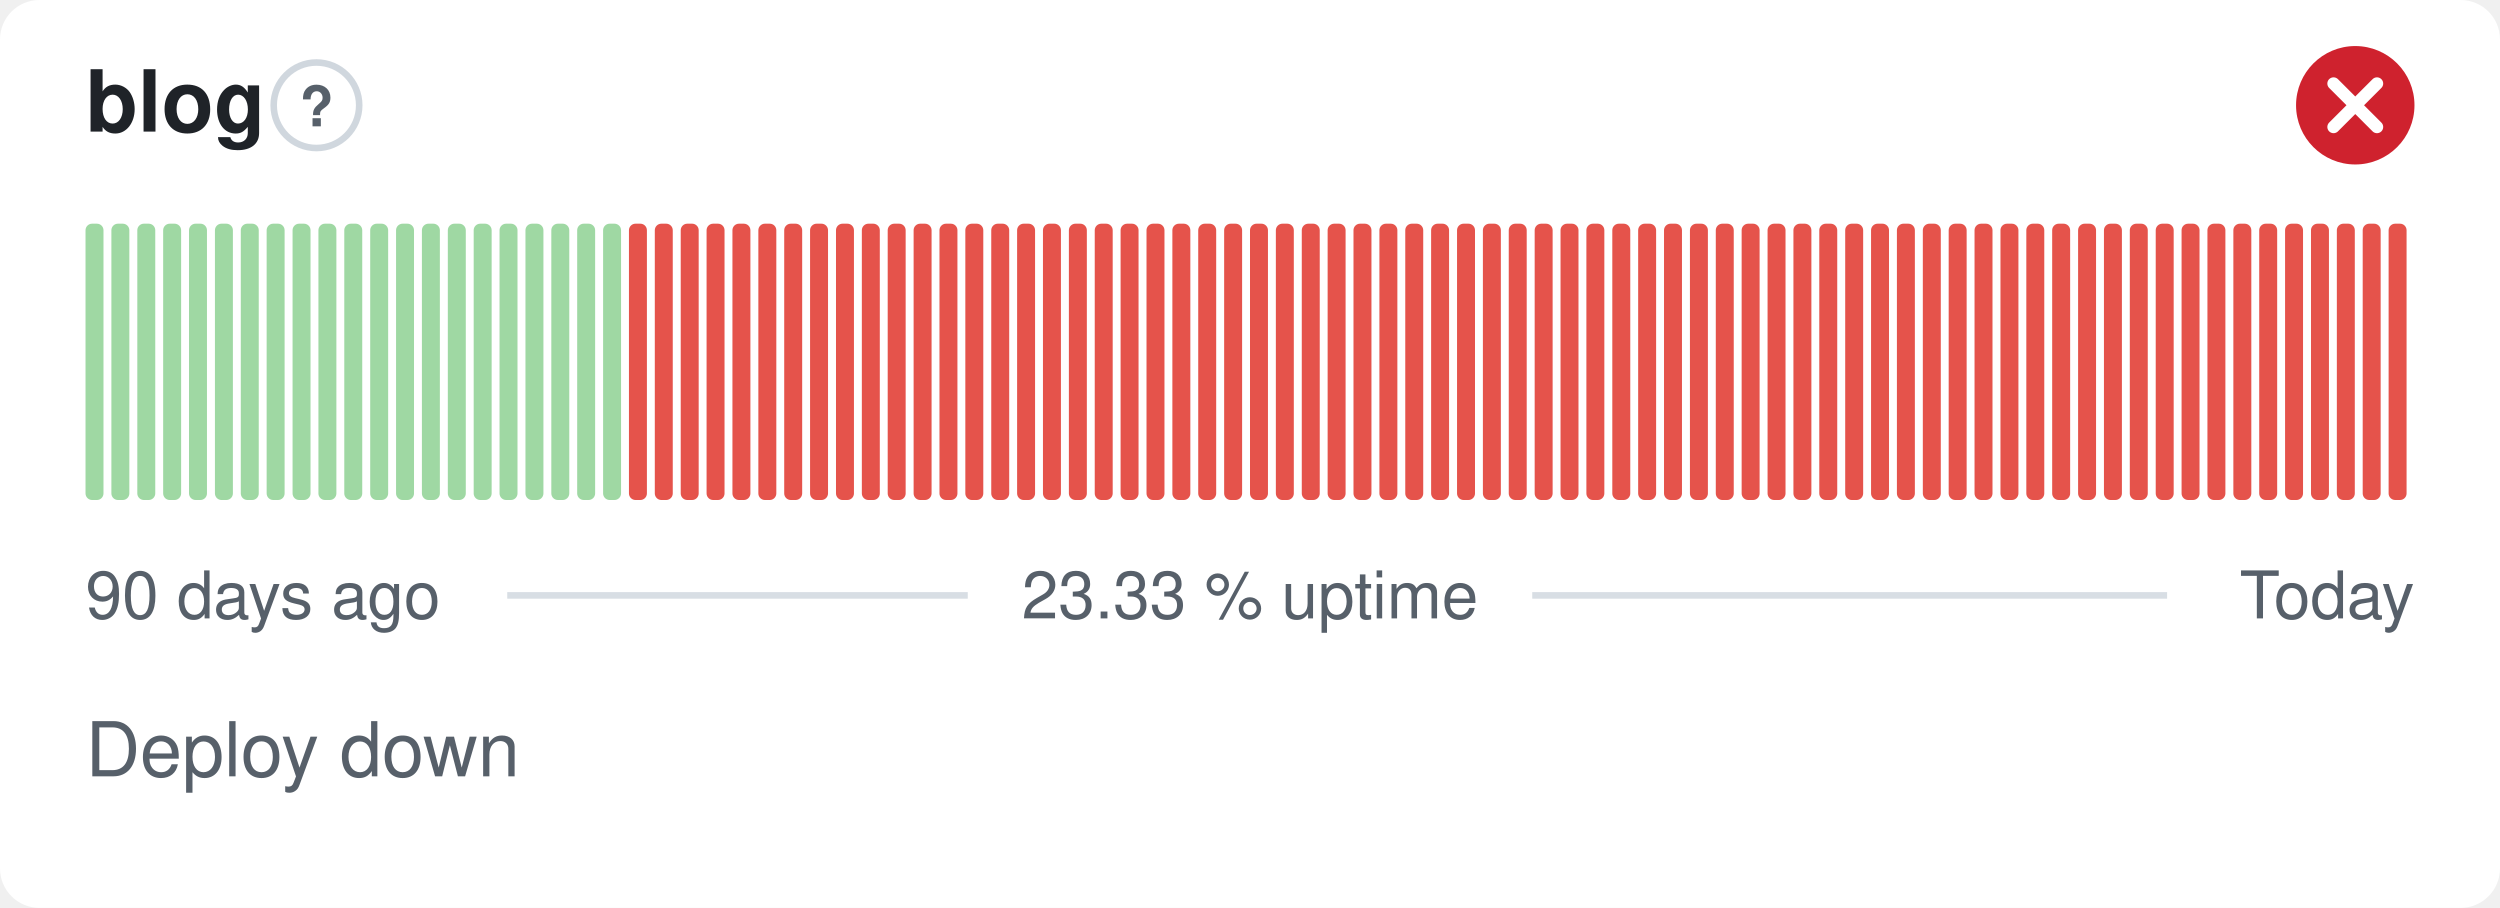
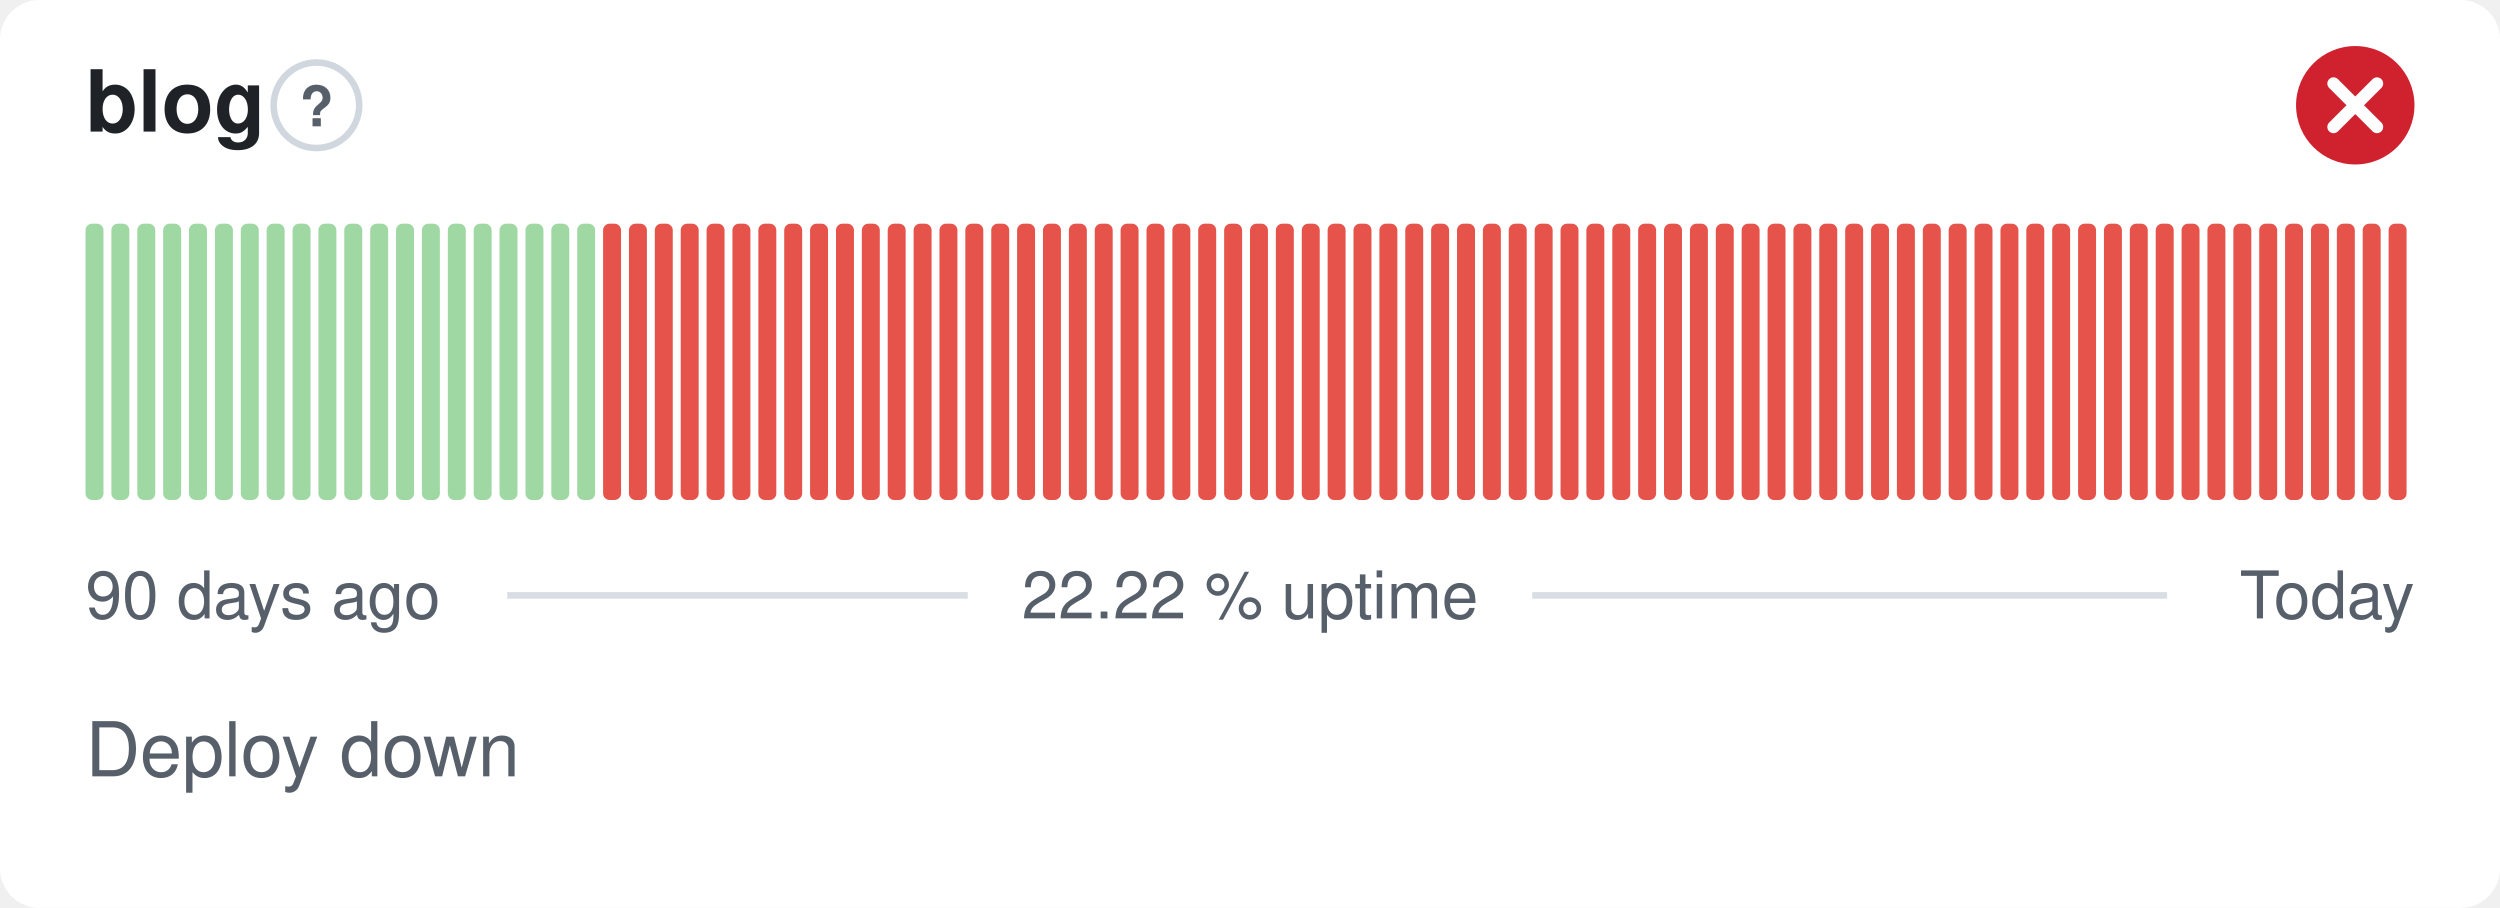
- <svg xmlns="http://www.w3.org/2000/svg" width="380" height="138" viewBox="0 0 380 138" role="img" aria-label="blog: Deploy down, 23.33 % uptime over the last 90 days" font-family="-apple-system,BlinkMacSystemFont,'Segoe UI',Helvetica,Arial,sans-serif">
+ <svg xmlns="http://www.w3.org/2000/svg" width="380" height="138" viewBox="0 0 380 138" role="img" aria-label="blog: Deploy down, 22.22 % uptime over the last 90 days" font-family="-apple-system,BlinkMacSystemFont,'Segoe UI',Helvetica,Arial,sans-serif">
  <style>
    @media (prefers-color-scheme: dark) {
      .bg { fill: #0d1117 }
      .title { fill: #e6edf3 }
      .muted { fill: #8b949e }
      .hint { stroke: #30363d }
      .rule { stroke: #30363d }
      .nodata { fill: #21262d }
    }
  </style>
  <rect class="bg" width="380" height="138" rx="6" fill="#ffffff" />
  <text class="title" x="13" y="20" font-size="13" font-weight="600" fill="#1f2328">blog</text>
  <circle class="hint" cx="48.1" cy="16" r="6.5" fill="none" stroke="#d0d7de" stroke-width="1" />
  <text class="muted" x="48.1" y="19.2" text-anchor="middle" font-size="8.5" font-weight="700" fill="#57606a">?</text>
  <circle cx="358" cy="16" r="9" fill="#cf222e" />
  <path d="M354.70 12.70l6.60 6.60M361.30 12.70l-6.60 6.60" fill="none" stroke="#fff" stroke-width="1.89" stroke-linecap="round" stroke-linejoin="round" />
  <rect x="13.00" y="34.00" width="2.73" height="42.00" rx="1" fill="#9fd8a3" />
  <rect x="16.93" y="34.00" width="2.73" height="42.00" rx="1" fill="#9fd8a3" />
  <rect x="20.87" y="34.00" width="2.73" height="42.00" rx="1" fill="#9fd8a3" />
  <rect x="24.80" y="34.00" width="2.73" height="42.00" rx="1" fill="#9fd8a3" />
  <rect x="28.73" y="34.00" width="2.73" height="42.00" rx="1" fill="#9fd8a3" />
  <rect x="32.67" y="34.00" width="2.73" height="42.00" rx="1" fill="#9fd8a3" />
  <rect x="36.60" y="34.00" width="2.73" height="42.00" rx="1" fill="#9fd8a3" />
  <rect x="40.53" y="34.00" width="2.73" height="42.00" rx="1" fill="#9fd8a3" />
  <rect x="44.47" y="34.00" width="2.73" height="42.00" rx="1" fill="#9fd8a3" />
  <rect x="48.40" y="34.00" width="2.73" height="42.00" rx="1" fill="#9fd8a3" />
  <rect x="52.33" y="34.00" width="2.73" height="42.00" rx="1" fill="#9fd8a3" />
  <rect x="56.27" y="34.00" width="2.73" height="42.00" rx="1" fill="#9fd8a3" />
  <rect x="60.20" y="34.00" width="2.73" height="42.00" rx="1" fill="#9fd8a3" />
  <rect x="64.13" y="34.00" width="2.73" height="42.00" rx="1" fill="#9fd8a3" />
  <rect x="68.07" y="34.00" width="2.73" height="42.00" rx="1" fill="#9fd8a3" />
  <rect x="72.00" y="34.00" width="2.73" height="42.00" rx="1" fill="#9fd8a3" />
  <rect x="75.93" y="34.00" width="2.73" height="42.00" rx="1" fill="#9fd8a3" />
  <rect x="79.87" y="34.00" width="2.73" height="42.00" rx="1" fill="#9fd8a3" />
  <rect x="83.80" y="34.00" width="2.73" height="42.00" rx="1" fill="#9fd8a3" />
  <rect x="87.73" y="34.00" width="2.73" height="42.00" rx="1" fill="#9fd8a3" />
-   <rect x="91.67" y="34.00" width="2.73" height="42.00" rx="1" fill="#9fd8a3" />
+   <rect x="91.67" y="34.00" width="2.73" height="42.00" rx="1" fill="#e5534b" />
  <rect x="95.60" y="34.00" width="2.73" height="42.00" rx="1" fill="#e5534b" />
  <rect x="99.53" y="34.00" width="2.73" height="42.00" rx="1" fill="#e5534b" />
  <rect x="103.47" y="34.00" width="2.73" height="42.00" rx="1" fill="#e5534b" />
  <rect x="107.40" y="34.00" width="2.73" height="42.00" rx="1" fill="#e5534b" />
  <rect x="111.33" y="34.00" width="2.73" height="42.00" rx="1" fill="#e5534b" />
  <rect x="115.27" y="34.00" width="2.73" height="42.00" rx="1" fill="#e5534b" />
  <rect x="119.20" y="34.00" width="2.73" height="42.00" rx="1" fill="#e5534b" />
  <rect x="123.13" y="34.00" width="2.73" height="42.00" rx="1" fill="#e5534b" />
  <rect x="127.07" y="34.00" width="2.73" height="42.00" rx="1" fill="#e5534b" />
  <rect x="131.00" y="34.00" width="2.73" height="42.00" rx="1" fill="#e5534b" />
  <rect x="134.93" y="34.00" width="2.73" height="42.00" rx="1" fill="#e5534b" />
  <rect x="138.87" y="34.00" width="2.73" height="42.00" rx="1" fill="#e5534b" />
  <rect x="142.80" y="34.00" width="2.73" height="42.00" rx="1" fill="#e5534b" />
  <rect x="146.73" y="34.00" width="2.73" height="42.00" rx="1" fill="#e5534b" />
  <rect x="150.67" y="34.00" width="2.73" height="42.00" rx="1" fill="#e5534b" />
  <rect x="154.60" y="34.00" width="2.73" height="42.00" rx="1" fill="#e5534b" />
  <rect x="158.53" y="34.00" width="2.73" height="42.00" rx="1" fill="#e5534b" />
  <rect x="162.47" y="34.00" width="2.73" height="42.00" rx="1" fill="#e5534b" />
  <rect x="166.40" y="34.00" width="2.73" height="42.00" rx="1" fill="#e5534b" />
  <rect x="170.33" y="34.00" width="2.73" height="42.00" rx="1" fill="#e5534b" />
  <rect x="174.27" y="34.00" width="2.73" height="42.00" rx="1" fill="#e5534b" />
  <rect x="178.20" y="34.00" width="2.73" height="42.00" rx="1" fill="#e5534b" />
  <rect x="182.13" y="34.00" width="2.73" height="42.00" rx="1" fill="#e5534b" />
  <rect x="186.07" y="34.00" width="2.73" height="42.00" rx="1" fill="#e5534b" />
  <rect x="190.00" y="34.00" width="2.73" height="42.00" rx="1" fill="#e5534b" />
  <rect x="193.93" y="34.00" width="2.73" height="42.00" rx="1" fill="#e5534b" />
  <rect x="197.87" y="34.00" width="2.73" height="42.00" rx="1" fill="#e5534b" />
  <rect x="201.80" y="34.00" width="2.73" height="42.00" rx="1" fill="#e5534b" />
  <rect x="205.73" y="34.00" width="2.73" height="42.00" rx="1" fill="#e5534b" />
  <rect x="209.67" y="34.00" width="2.73" height="42.00" rx="1" fill="#e5534b" />
  <rect x="213.60" y="34.00" width="2.73" height="42.00" rx="1" fill="#e5534b" />
  <rect x="217.53" y="34.00" width="2.73" height="42.00" rx="1" fill="#e5534b" />
  <rect x="221.47" y="34.00" width="2.73" height="42.00" rx="1" fill="#e5534b" />
  <rect x="225.40" y="34.00" width="2.73" height="42.00" rx="1" fill="#e5534b" />
  <rect x="229.33" y="34.00" width="2.73" height="42.00" rx="1" fill="#e5534b" />
  <rect x="233.27" y="34.00" width="2.73" height="42.00" rx="1" fill="#e5534b" />
  <rect x="237.20" y="34.00" width="2.73" height="42.00" rx="1" fill="#e5534b" />
  <rect x="241.13" y="34.00" width="2.73" height="42.00" rx="1" fill="#e5534b" />
  <rect x="245.07" y="34.00" width="2.73" height="42.00" rx="1" fill="#e5534b" />
  <rect x="249.00" y="34.00" width="2.73" height="42.00" rx="1" fill="#e5534b" />
  <rect x="252.93" y="34.00" width="2.73" height="42.00" rx="1" fill="#e5534b" />
  <rect x="256.87" y="34.00" width="2.73" height="42.00" rx="1" fill="#e5534b" />
  <rect x="260.80" y="34.00" width="2.73" height="42.00" rx="1" fill="#e5534b" />
  <rect x="264.73" y="34.00" width="2.73" height="42.00" rx="1" fill="#e5534b" />
  <rect x="268.67" y="34.00" width="2.73" height="42.00" rx="1" fill="#e5534b" />
  <rect x="272.60" y="34.00" width="2.73" height="42.00" rx="1" fill="#e5534b" />
  <rect x="276.53" y="34.00" width="2.73" height="42.00" rx="1" fill="#e5534b" />
  <rect x="280.47" y="34.00" width="2.73" height="42.00" rx="1" fill="#e5534b" />
  <rect x="284.40" y="34.00" width="2.73" height="42.00" rx="1" fill="#e5534b" />
  <rect x="288.33" y="34.00" width="2.73" height="42.00" rx="1" fill="#e5534b" />
  <rect x="292.27" y="34.00" width="2.73" height="42.00" rx="1" fill="#e5534b" />
  <rect x="296.20" y="34.00" width="2.73" height="42.00" rx="1" fill="#e5534b" />
  <rect x="300.13" y="34.00" width="2.73" height="42.00" rx="1" fill="#e5534b" />
  <rect x="304.07" y="34.00" width="2.73" height="42.00" rx="1" fill="#e5534b" />
  <rect x="308.00" y="34.00" width="2.73" height="42.00" rx="1" fill="#e5534b" />
  <rect x="311.93" y="34.00" width="2.73" height="42.00" rx="1" fill="#e5534b" />
  <rect x="315.87" y="34.00" width="2.73" height="42.00" rx="1" fill="#e5534b" />
  <rect x="319.80" y="34.00" width="2.73" height="42.00" rx="1" fill="#e5534b" />
  <rect x="323.73" y="34.00" width="2.73" height="42.00" rx="1" fill="#e5534b" />
  <rect x="327.67" y="34.00" width="2.73" height="42.00" rx="1" fill="#e5534b" />
  <rect x="331.60" y="34.00" width="2.73" height="42.00" rx="1" fill="#e5534b" />
  <rect x="335.53" y="34.00" width="2.73" height="42.00" rx="1" fill="#e5534b" />
  <rect x="339.47" y="34.00" width="2.73" height="42.00" rx="1" fill="#e5534b" />
  <rect x="343.40" y="34.00" width="2.73" height="42.00" rx="1" fill="#e5534b" />
  <rect x="347.33" y="34.00" width="2.73" height="42.00" rx="1" fill="#e5534b" />
  <rect x="351.27" y="34.00" width="2.73" height="42.00" rx="1" fill="#e5534b" />
  <rect x="355.20" y="34.00" width="2.73" height="42.00" rx="1" fill="#e5534b" />
  <rect x="359.13" y="34.00" width="2.73" height="42.00" rx="1" fill="#e5534b" />
  <rect x="363.07" y="34.00" width="2.73" height="42.00" rx="1" fill="#e5534b" />
  <text class="muted" x="13" y="94" font-size="10" fill="#57606a">90 days ago</text>
-   <text class="muted" x="190" y="94" text-anchor="middle" font-size="10" fill="#57606a">23.33 % uptime</text>
+   <text class="muted" x="190" y="94" text-anchor="middle" font-size="10" fill="#57606a">22.22 % uptime</text>
  <text class="muted" x="367" y="94" text-anchor="end" font-size="10" fill="#57606a">Today</text>
  <line class="rule" x1="77.1" y1="90.5" x2="147.1" y2="90.5" stroke="#d8dee4" stroke-width="1" />
  <line class="rule" x1="232.9" y1="90.5" x2="329.4" y2="90.5" stroke="#d8dee4" stroke-width="1" />
  <text class="muted" x="13" y="118" font-size="11.5" fill="#57606a">Deploy down</text>
</svg>
